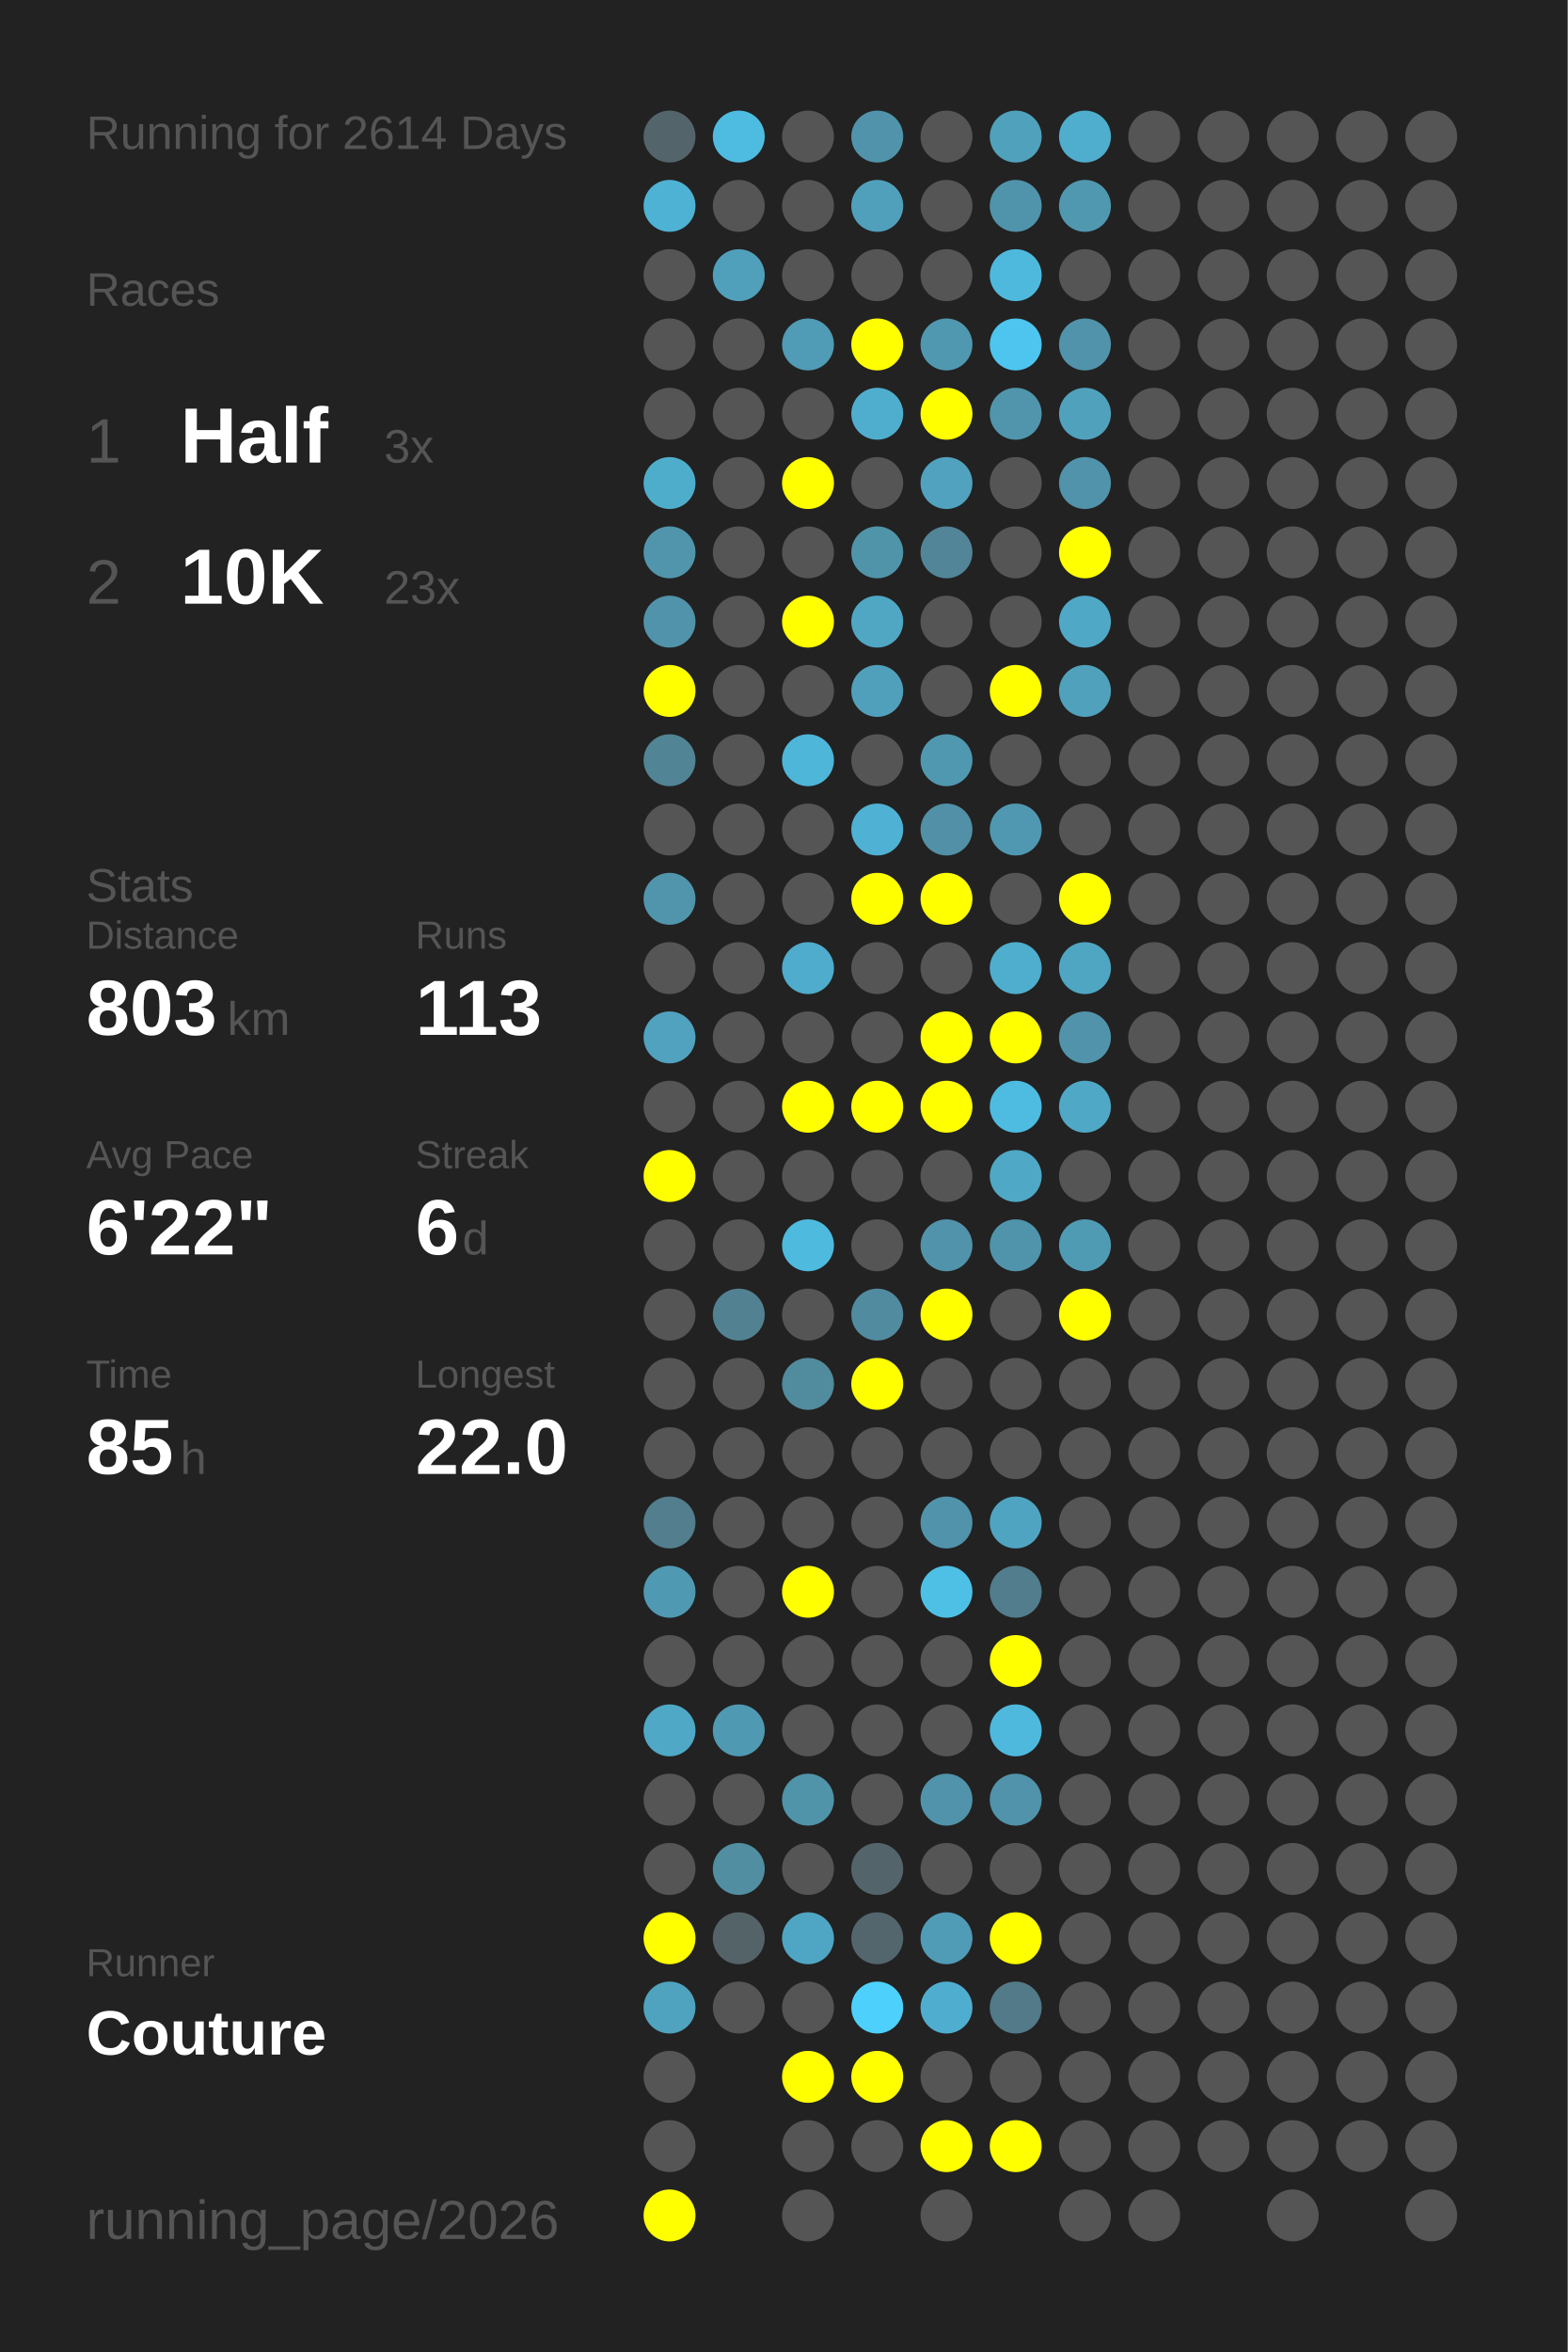
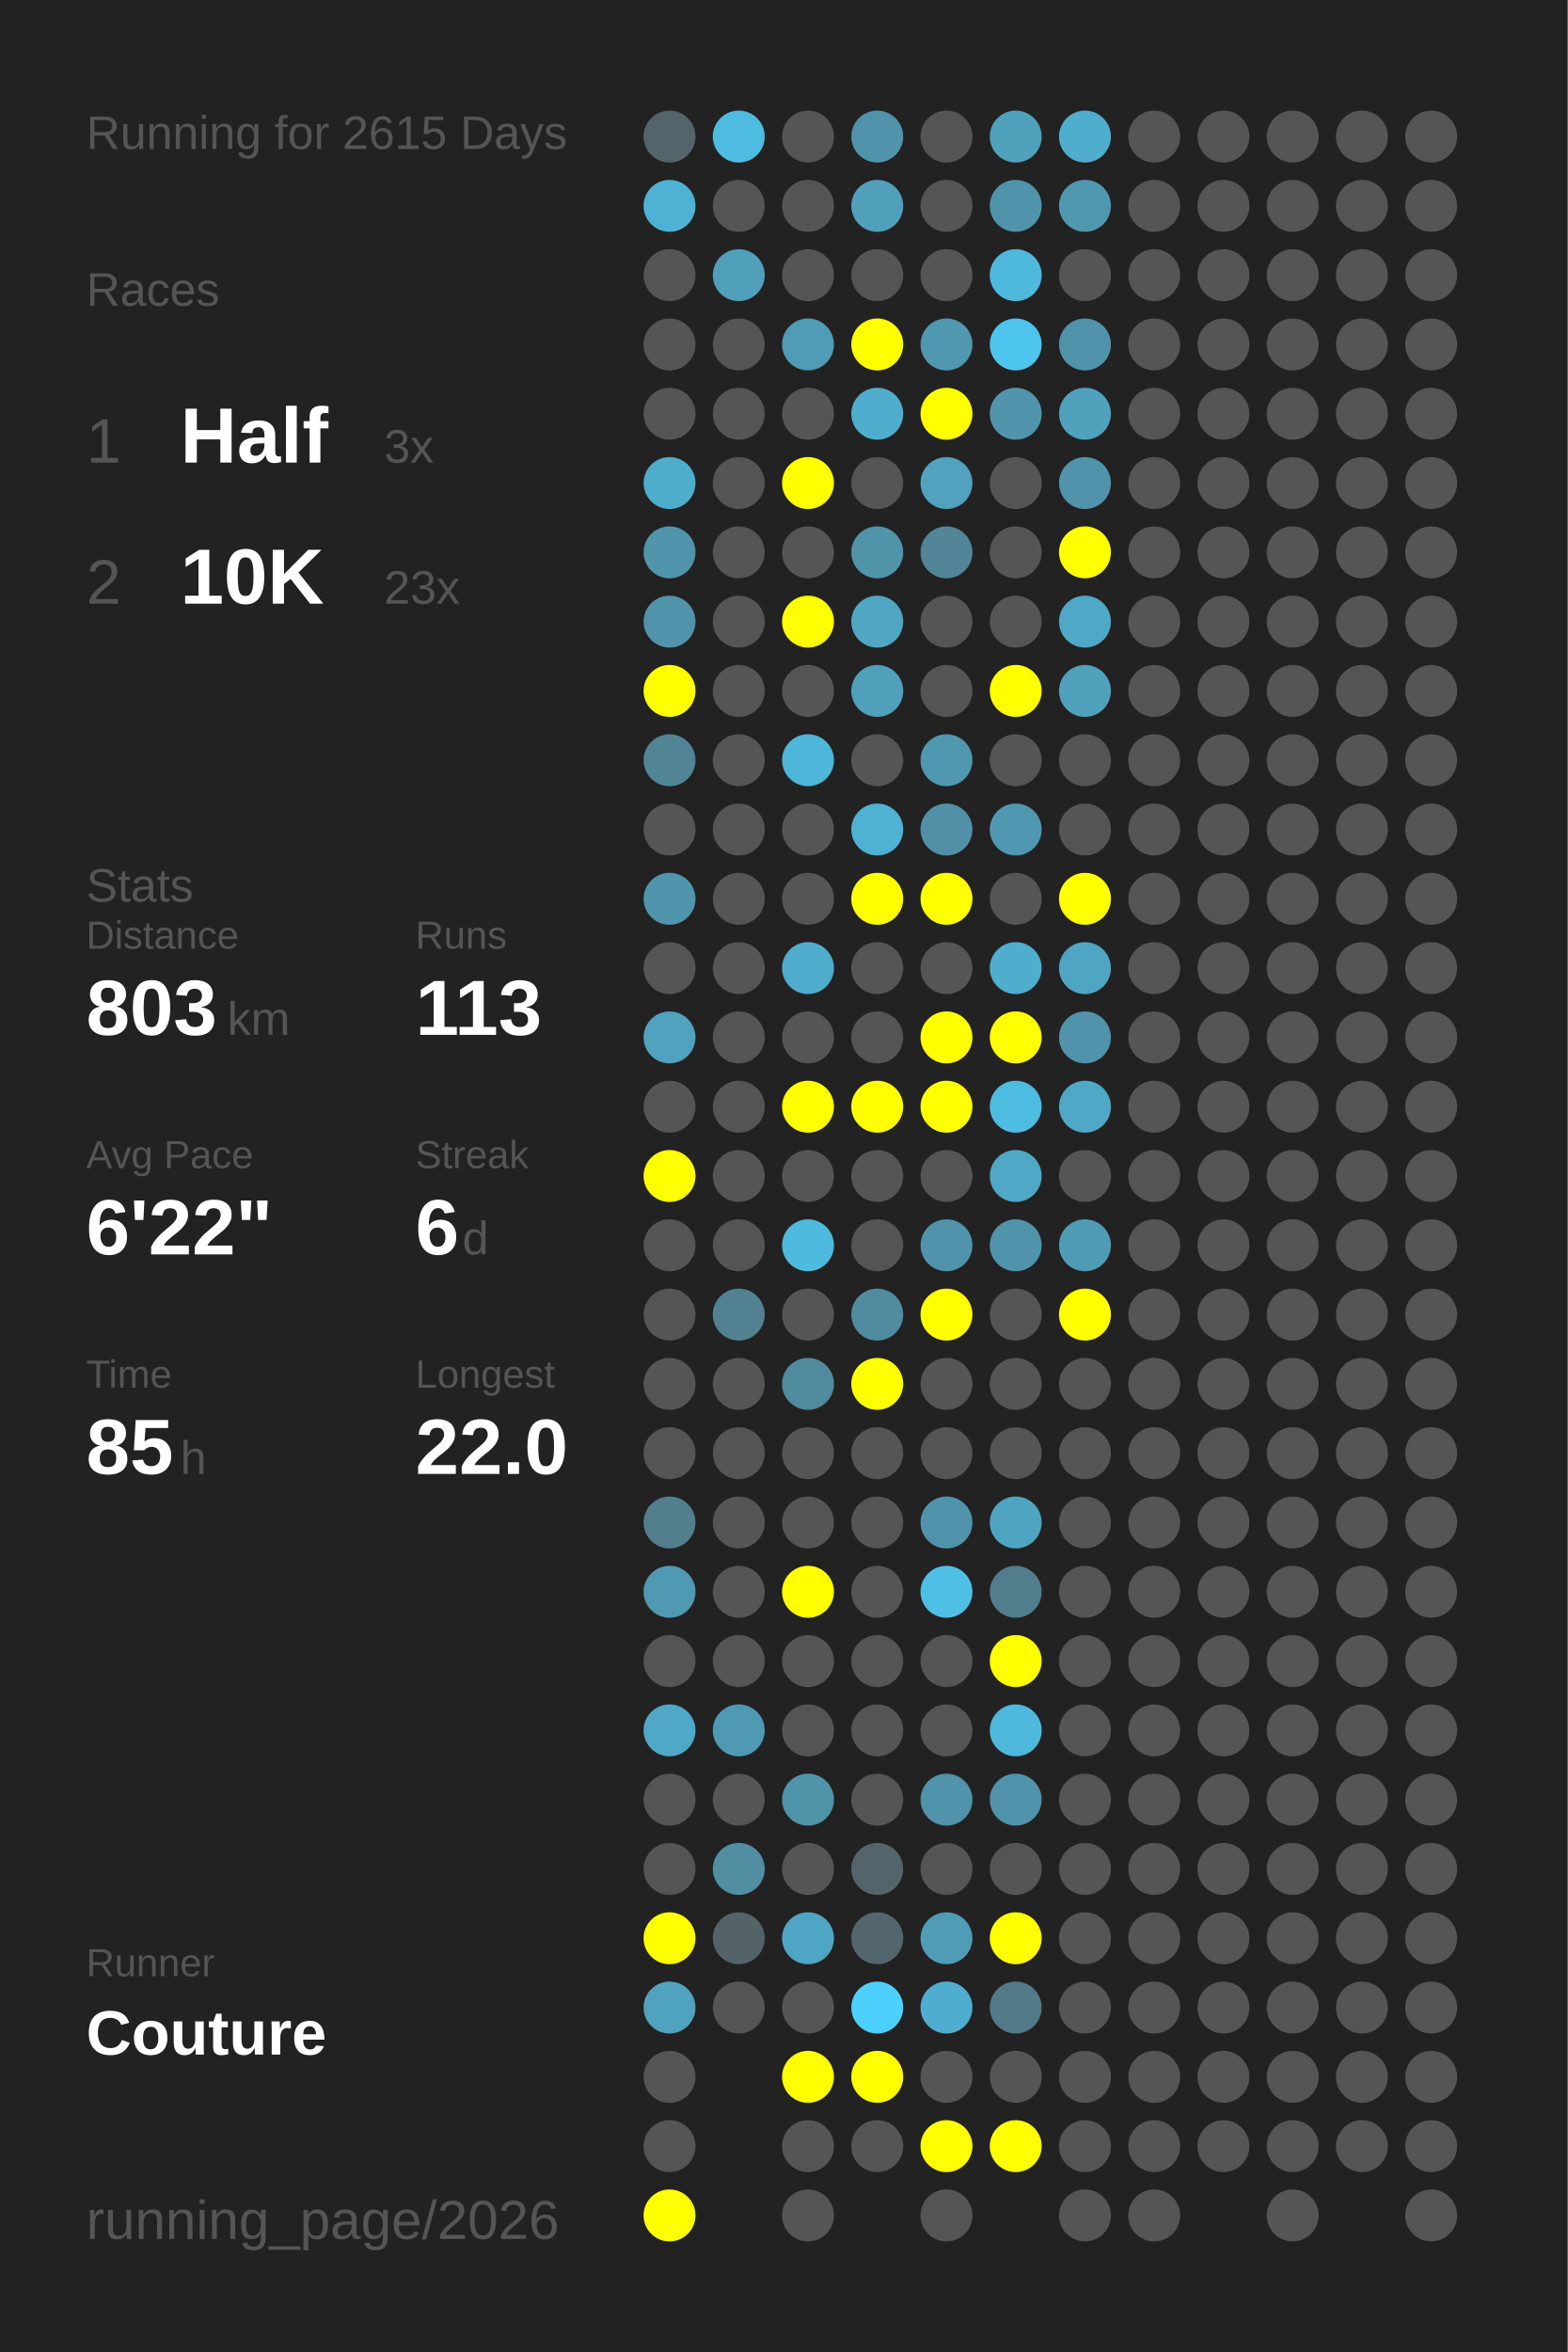
<svg xmlns="http://www.w3.org/2000/svg" baseProfile="full" height="300mm" version="1.1" viewBox="0,0,200,300" width="200mm">
  <defs />
  <rect fill="#222222" height="300" width="200" x="0" y="0" />
-   <text fill="#555555" style="font-size:6px; font-family:Arial;" x="11" y="19">Running for 2614 Days</text>
+   <text fill="#555555" style="font-size:6px; font-family:Arial;" x="11" y="19">Running for 2615 Days</text>
  <text fill="#555555" style="font-size:6px; font-family:Arial;" x="11" y="39">Races</text>
  <text fill="#555555" style="font-size:8px; font-family:Arial;" x="11" y="59">1</text>
  <text fill="#FFFFFF" style="font-size:10px; font-family:Arial; font-weight:bold;" x="23" y="59">Half</text>
  <text fill="#555555" style="font-size:6px; font-family:Arial;" x="49" y="59">3x</text>
  <text fill="#555555" style="font-size:8px; font-family:Arial;" x="11" y="77">2</text>
  <text fill="#FFFFFF" style="font-size:10px; font-family:Arial; font-weight:bold;" x="23" y="77">10K</text>
  <text fill="#555555" style="font-size:6px; font-family:Arial;" x="49" y="77">23x</text>
  <text fill="#555555" style="font-size:6px; font-family:Arial;" x="11" y="115">Stats</text>
  <text fill="#555555" style="font-size:5px; font-family:Arial;" x="11" y="121">Distance</text>
  <text fill="#FFFFFF" style="font-size:10px; font-family:Arial; font-weight:bold;" x="11" y="132">803</text>
  <text fill="#555555" style="font-size:6px; font-family:Arial;" x="29" y="132">km</text>
  <text fill="#555555" style="font-size:5px; font-family:Arial;" x="53" y="121">Runs</text>
  <text fill="#FFFFFF" style="font-size:10px; font-family:Arial; font-weight:bold;" x="53" y="132">113</text>
  <text fill="#555555" style="font-size:5px; font-family:Arial;" x="11" y="149">Avg Pace</text>
  <text fill="#FFFFFF" style="font-size:10px; font-family:Arial; font-weight:bold;" x="11" y="160">6'22"</text>
  <text fill="#555555" style="font-size:5px; font-family:Arial;" x="53" y="149">Streak</text>
  <text fill="#FFFFFF" style="font-size:10px; font-family:Arial; font-weight:bold;" x="53" y="160">6</text>
  <text fill="#555555" style="font-size:6px; font-family:Arial;" x="59" y="160">d</text>
  <text fill="#555555" style="font-size:5px; font-family:Arial;" x="11" y="177">Time</text>
  <text fill="#FFFFFF" style="font-size:10px; font-family:Arial; font-weight:bold;" x="11" y="188">85</text>
  <text fill="#555555" style="font-size:6px; font-family:Arial;" x="23" y="188">h</text>
  <text fill="#555555" style="font-size:5px; font-family:Arial;" x="53" y="177">Longest</text>
  <text fill="#FFFFFF" style="font-size:10px; font-family:Arial; font-weight:bold;" x="53" y="188">22.0</text>
  <text fill="#555555" style="font-size:5px; font-family:Arial;" x="11" y="252.065">Runner</text>
  <text fill="#FFFFFF" style="font-size:8px; font-family:Arial; font-weight:bold;" x="11" y="262.065">Couture</text>
  <text fill="#555555" style="font-size:7px; font-family:Arial;" x="11" y="285.581">running_page/2026</text>
  <circle cx="85.417" cy="17.419" fill="#53656a" r="3.312" />
  <circle cx="85.417" cy="26.258" fill="#4eb2d4" r="3.312" />
  <circle cx="85.417" cy="35.097" fill="#555555" r="3.312" />
  <circle cx="85.417" cy="43.935" fill="#555555" r="3.312" />
  <circle cx="85.417" cy="52.774" fill="#555555" r="3.312" />
  <circle cx="85.417" cy="61.613" fill="#4fadcc" r="3.312" />
  <circle cx="85.417" cy="70.452" fill="#5095ac" r="3.312" />
  <circle cx="85.417" cy="79.29" fill="#5093aa" r="3.312" />
  <circle cx="85.417" cy="88.129" fill="#FFFF00" r="3.312" />
  <circle cx="85.417" cy="96.968" fill="#518495" r="3.312" />
  <circle cx="85.417" cy="105.806" fill="#555555" r="3.312" />
  <circle cx="85.417" cy="114.645" fill="#5095ac" r="3.312" />
  <circle cx="85.417" cy="123.484" fill="#555555" r="3.312" />
  <circle cx="85.417" cy="132.323" fill="#50a2be" r="3.312" />
  <circle cx="85.417" cy="141.161" fill="#555555" r="3.312" />
  <circle cx="85.417" cy="150" fill="#FFFF00" r="3.312" />
  <circle cx="85.417" cy="158.839" fill="#555555" r="3.312" />
  <circle cx="85.417" cy="167.677" fill="#555555" r="3.312" />
  <circle cx="85.417" cy="176.516" fill="#555555" r="3.312" />
  <circle cx="85.417" cy="185.355" fill="#555555" r="3.312" />
  <circle cx="85.417" cy="194.194" fill="#527e8d" r="3.312" />
  <circle cx="85.417" cy="203.032" fill="#5099b2" r="3.312" />
  <circle cx="85.417" cy="211.871" fill="#555555" r="3.312" />
  <circle cx="85.417" cy="220.71" fill="#4fa8c6" r="3.312" />
  <circle cx="85.417" cy="229.548" fill="#555555" r="3.312" />
  <circle cx="85.417" cy="238.387" fill="#555555" r="3.312" />
  <circle cx="85.417" cy="247.226" fill="#FFFF00" r="3.312" />
  <circle cx="85.417" cy="256.065" fill="#4fa3bf" r="3.312" />
  <circle cx="85.417" cy="264.903" fill="#555555" r="3.312" />
  <circle cx="85.417" cy="273.742" fill="#555555" r="3.312" />
  <circle cx="85.417" cy="282.581" fill="#FFFF00" r="3.312" />
  <circle cx="94.25" cy="17.419" fill="#4ebce1" r="3.312" />
  <circle cx="94.25" cy="26.258" fill="#555555" r="3.312" />
  <circle cx="94.25" cy="35.097" fill="#50a0bb" r="3.312" />
  <circle cx="94.25" cy="43.935" fill="#555555" r="3.312" />
  <circle cx="94.25" cy="52.774" fill="#555555" r="3.312" />
  <circle cx="94.25" cy="61.613" fill="#555555" r="3.312" />
  <circle cx="94.25" cy="70.452" fill="#555555" r="3.312" />
  <circle cx="94.25" cy="79.29" fill="#555555" r="3.312" />
  <circle cx="94.25" cy="88.129" fill="#555555" r="3.312" />
  <circle cx="94.25" cy="96.968" fill="#555555" r="3.312" />
  <circle cx="94.25" cy="105.806" fill="#555555" r="3.312" />
  <circle cx="94.25" cy="114.645" fill="#555555" r="3.312" />
  <circle cx="94.25" cy="123.484" fill="#555555" r="3.312" />
  <circle cx="94.25" cy="132.323" fill="#555555" r="3.312" />
  <circle cx="94.25" cy="141.161" fill="#555555" r="3.312" />
  <circle cx="94.25" cy="150" fill="#555555" r="3.312" />
  <circle cx="94.25" cy="158.839" fill="#555555" r="3.312" />
  <circle cx="94.25" cy="167.677" fill="#528292" r="3.312" />
  <circle cx="94.25" cy="176.516" fill="#555555" r="3.312" />
  <circle cx="94.25" cy="185.355" fill="#555555" r="3.312" />
  <circle cx="94.25" cy="194.194" fill="#555555" r="3.312" />
  <circle cx="94.25" cy="203.032" fill="#555555" r="3.312" />
  <circle cx="94.25" cy="211.871" fill="#555555" r="3.312" />
  <circle cx="94.25" cy="220.71" fill="#5099b2" r="3.312" />
  <circle cx="94.25" cy="229.548" fill="#555555" r="3.312" />
  <circle cx="94.25" cy="238.387" fill="#518ea2" r="3.312" />
  <circle cx="94.25" cy="247.226" fill="#546368" r="3.312" />
  <circle cx="94.25" cy="256.065" fill="#555555" r="3.312" />
  <circle cx="103.083" cy="17.419" fill="#555555" r="3.312" />
  <circle cx="103.083" cy="26.258" fill="#555555" r="3.312" />
  <circle cx="103.083" cy="35.097" fill="#555555" r="3.312" />
  <circle cx="103.083" cy="43.935" fill="#509bb5" r="3.312" />
  <circle cx="103.083" cy="52.774" fill="#555555" r="3.312" />
  <circle cx="103.083" cy="61.613" fill="#FFFF00" r="3.312" />
  <circle cx="103.083" cy="70.452" fill="#555555" r="3.312" />
  <circle cx="103.083" cy="79.29" fill="#FFFF00" r="3.312" />
  <circle cx="103.083" cy="88.129" fill="#555555" r="3.312" />
  <circle cx="103.083" cy="96.968" fill="#4eb6d9" r="3.312" />
  <circle cx="103.083" cy="105.806" fill="#555555" r="3.312" />
  <circle cx="103.083" cy="114.645" fill="#555555" r="3.312" />
  <circle cx="103.083" cy="123.484" fill="#4faccc" r="3.312" />
  <circle cx="103.083" cy="132.323" fill="#555555" r="3.312" />
  <circle cx="103.083" cy="141.161" fill="#FFFF00" r="3.312" />
  <circle cx="103.083" cy="150" fill="#555555" r="3.312" />
  <circle cx="103.083" cy="158.839" fill="#4ebade" r="3.312" />
  <circle cx="103.083" cy="167.677" fill="#555555" r="3.312" />
  <circle cx="103.083" cy="176.516" fill="#518b9e" r="3.312" />
  <circle cx="103.083" cy="185.355" fill="#555555" r="3.312" />
  <circle cx="103.083" cy="194.194" fill="#555555" r="3.312" />
  <circle cx="103.083" cy="203.032" fill="#FFFF00" r="3.312" />
  <circle cx="103.083" cy="211.871" fill="#555555" r="3.312" />
  <circle cx="103.083" cy="220.71" fill="#555555" r="3.312" />
  <circle cx="103.083" cy="229.548" fill="#5094aa" r="3.312" />
  <circle cx="103.083" cy="238.387" fill="#555555" r="3.312" />
  <circle cx="103.083" cy="247.226" fill="#4fa6c4" r="3.312" />
  <circle cx="103.083" cy="256.065" fill="#555555" r="3.312" />
  <circle cx="103.083" cy="264.903" fill="#FFFF00" r="3.312" />
  <circle cx="103.083" cy="273.742" fill="#555555" r="3.312" />
  <circle cx="103.083" cy="282.581" fill="#555555" r="3.312" />
  <circle cx="111.917" cy="17.419" fill="#5093aa" r="3.312" />
  <circle cx="111.917" cy="26.258" fill="#50a0bc" r="3.312" />
  <circle cx="111.917" cy="35.097" fill="#555555" r="3.312" />
  <circle cx="111.917" cy="43.935" fill="#FFFF00" r="3.312" />
  <circle cx="111.917" cy="52.774" fill="#4faece" r="3.312" />
  <circle cx="111.917" cy="61.613" fill="#555555" r="3.312" />
  <circle cx="111.917" cy="70.452" fill="#5094aa" r="3.312" />
  <circle cx="111.917" cy="79.29" fill="#4fa7c4" r="3.312" />
  <circle cx="111.917" cy="88.129" fill="#50a0bb" r="3.312" />
  <circle cx="111.917" cy="96.968" fill="#555555" r="3.312" />
  <circle cx="111.917" cy="105.806" fill="#4fb1d3" r="3.312" />
  <circle cx="111.917" cy="114.645" fill="#FFFF00" r="3.312" />
  <circle cx="111.917" cy="123.484" fill="#555555" r="3.312" />
  <circle cx="111.917" cy="132.323" fill="#555555" r="3.312" />
  <circle cx="111.917" cy="141.161" fill="#FFFF00" r="3.312" />
  <circle cx="111.917" cy="150" fill="#555555" r="3.312" />
  <circle cx="111.917" cy="158.839" fill="#555555" r="3.312" />
  <circle cx="111.917" cy="167.677" fill="#518b9f" r="3.312" />
  <circle cx="111.917" cy="176.516" fill="#FFFF00" r="3.312" />
  <circle cx="111.917" cy="185.355" fill="#555555" r="3.312" />
  <circle cx="111.917" cy="194.194" fill="#555555" r="3.312" />
  <circle cx="111.917" cy="203.032" fill="#555555" r="3.312" />
  <circle cx="111.917" cy="211.871" fill="#555555" r="3.312" />
  <circle cx="111.917" cy="220.71" fill="#555555" r="3.312" />
  <circle cx="111.917" cy="229.548" fill="#555555" r="3.312" />
  <circle cx="111.917" cy="238.387" fill="#53656b" r="3.312" />
  <circle cx="111.917" cy="247.226" fill="#53666d" r="3.312" />
  <circle cx="111.917" cy="256.065" fill="#4dd0fc" r="3.312" />
  <circle cx="111.917" cy="264.903" fill="#FFFF00" r="3.312" />
  <circle cx="111.917" cy="273.742" fill="#555555" r="3.312" />
  <circle cx="120.75" cy="17.419" fill="#555555" r="3.312" />
  <circle cx="120.75" cy="26.258" fill="#555555" r="3.312" />
  <circle cx="120.75" cy="35.097" fill="#555555" r="3.312" />
  <circle cx="120.75" cy="43.935" fill="#5098b0" r="3.312" />
  <circle cx="120.75" cy="52.774" fill="#FFFF00" r="3.312" />
  <circle cx="120.75" cy="61.613" fill="#50a2be" r="3.312" />
  <circle cx="120.75" cy="70.452" fill="#518597" r="3.312" />
  <circle cx="120.75" cy="79.29" fill="#555555" r="3.312" />
  <circle cx="120.75" cy="88.129" fill="#555555" r="3.312" />
  <circle cx="120.75" cy="96.968" fill="#5098b0" r="3.312" />
  <circle cx="120.75" cy="105.806" fill="#5190a6" r="3.312" />
  <circle cx="120.75" cy="114.645" fill="#FFFF00" r="3.312" />
  <circle cx="120.75" cy="123.484" fill="#555555" r="3.312" />
  <circle cx="120.75" cy="132.323" fill="#FFFF00" r="3.312" />
  <circle cx="120.75" cy="141.161" fill="#FFFF00" r="3.312" />
  <circle cx="120.75" cy="150" fill="#555555" r="3.312" />
  <circle cx="120.75" cy="158.839" fill="#5093aa" r="3.312" />
  <circle cx="120.75" cy="167.677" fill="#FFFF00" r="3.312" />
  <circle cx="120.75" cy="176.516" fill="#555555" r="3.312" />
  <circle cx="120.75" cy="185.355" fill="#555555" r="3.312" />
  <circle cx="120.75" cy="194.194" fill="#5093aa" r="3.312" />
  <circle cx="120.75" cy="203.032" fill="#4ec0e6" r="3.312" />
  <circle cx="120.75" cy="211.871" fill="#555555" r="3.312" />
  <circle cx="120.75" cy="220.71" fill="#555555" r="3.312" />
  <circle cx="120.75" cy="229.548" fill="#5093aa" r="3.312" />
  <circle cx="120.75" cy="238.387" fill="#555555" r="3.312" />
  <circle cx="120.75" cy="247.226" fill="#509bb5" r="3.312" />
  <circle cx="120.75" cy="256.065" fill="#4faecf" r="3.312" />
  <circle cx="120.75" cy="264.903" fill="#555555" r="3.312" />
  <circle cx="120.75" cy="273.742" fill="#FFFF00" r="3.312" />
  <circle cx="120.75" cy="282.581" fill="#555555" r="3.312" />
  <circle cx="129.583" cy="17.419" fill="#50a1bc" r="3.312" />
  <circle cx="129.583" cy="26.258" fill="#5094ab" r="3.312" />
  <circle cx="129.583" cy="35.097" fill="#4eb9dd" r="3.312" />
  <circle cx="129.583" cy="43.935" fill="#4dc5ee" r="3.312" />
  <circle cx="129.583" cy="52.774" fill="#5095ac" r="3.312" />
  <circle cx="129.583" cy="61.613" fill="#555555" r="3.312" />
  <circle cx="129.583" cy="70.452" fill="#555555" r="3.312" />
  <circle cx="129.583" cy="79.29" fill="#555555" r="3.312" />
  <circle cx="129.583" cy="88.129" fill="#FFFF00" r="3.312" />
  <circle cx="129.583" cy="96.968" fill="#555555" r="3.312" />
  <circle cx="129.583" cy="105.806" fill="#5098b1" r="3.312" />
  <circle cx="129.583" cy="114.645" fill="#555555" r="3.312" />
  <circle cx="129.583" cy="123.484" fill="#4faece" r="3.312" />
  <circle cx="129.583" cy="132.323" fill="#FFFF00" r="3.312" />
  <circle cx="129.583" cy="141.161" fill="#4ebbe0" r="3.312" />
  <circle cx="129.583" cy="150" fill="#4fa8c6" r="3.312" />
  <circle cx="129.583" cy="158.839" fill="#5094ab" r="3.312" />
  <circle cx="129.583" cy="167.677" fill="#555555" r="3.312" />
  <circle cx="129.583" cy="176.516" fill="#555555" r="3.312" />
  <circle cx="129.583" cy="185.355" fill="#555555" r="3.312" />
  <circle cx="129.583" cy="194.194" fill="#4fa4c1" r="3.312" />
  <circle cx="129.583" cy="203.032" fill="#527d8c" r="3.312" />
  <circle cx="129.583" cy="211.871" fill="#FFFF00" r="3.312" />
  <circle cx="129.583" cy="220.71" fill="#4eb9dd" r="3.312" />
  <circle cx="129.583" cy="229.548" fill="#5093aa" r="3.312" />
  <circle cx="129.583" cy="238.387" fill="#555555" r="3.312" />
  <circle cx="129.583" cy="247.226" fill="#FFFF00" r="3.312" />
  <circle cx="129.583" cy="256.065" fill="#527a88" r="3.312" />
  <circle cx="129.583" cy="264.903" fill="#555555" r="3.312" />
  <circle cx="129.583" cy="273.742" fill="#FFFF00" r="3.312" />
  <circle cx="138.417" cy="17.419" fill="#4fadcd" r="3.312" />
  <circle cx="138.417" cy="26.258" fill="#5098b0" r="3.312" />
  <circle cx="138.417" cy="35.097" fill="#555555" r="3.312" />
  <circle cx="138.417" cy="43.935" fill="#5093aa" r="3.312" />
  <circle cx="138.417" cy="52.774" fill="#50a1bc" r="3.312" />
  <circle cx="138.417" cy="61.613" fill="#5093aa" r="3.312" />
  <circle cx="138.417" cy="70.452" fill="#FFFF00" r="3.312" />
  <circle cx="138.417" cy="79.29" fill="#4fa8c6" r="3.312" />
  <circle cx="138.417" cy="88.129" fill="#50a1bc" r="3.312" />
  <circle cx="138.417" cy="96.968" fill="#555555" r="3.312" />
  <circle cx="138.417" cy="105.806" fill="#555555" r="3.312" />
  <circle cx="138.417" cy="114.645" fill="#FFFF00" r="3.312" />
  <circle cx="138.417" cy="123.484" fill="#4fa6c3" r="3.312" />
  <circle cx="138.417" cy="132.323" fill="#5193aa" r="3.312" />
  <circle cx="138.417" cy="141.161" fill="#4fa8c6" r="3.312" />
  <circle cx="138.417" cy="150" fill="#555555" r="3.312" />
  <circle cx="138.417" cy="158.839" fill="#509bb4" r="3.312" />
  <circle cx="138.417" cy="167.677" fill="#FFFF00" r="3.312" />
  <circle cx="138.417" cy="176.516" fill="#555555" r="3.312" />
  <circle cx="138.417" cy="185.355" fill="#555555" r="3.312" />
  <circle cx="138.417" cy="194.194" fill="#555555" r="3.312" />
  <circle cx="138.417" cy="203.032" fill="#555555" r="3.312" />
  <circle cx="138.417" cy="211.871" fill="#555555" r="3.312" />
  <circle cx="138.417" cy="220.71" fill="#555555" r="3.312" />
  <circle cx="138.417" cy="229.548" fill="#555555" r="3.312" />
  <circle cx="138.417" cy="238.387" fill="#555555" r="3.312" />
  <circle cx="138.417" cy="247.226" fill="#555555" r="3.312" />
  <circle cx="138.417" cy="256.065" fill="#555555" r="3.312" />
  <circle cx="138.417" cy="264.903" fill="#555555" r="3.312" />
  <circle cx="138.417" cy="273.742" fill="#555555" r="3.312" />
  <circle cx="138.417" cy="282.581" fill="#555555" r="3.312" />
  <circle cx="147.25" cy="17.419" fill="#555555" r="3.312" />
  <circle cx="147.25" cy="26.258" fill="#555555" r="3.312" />
  <circle cx="147.25" cy="35.097" fill="#555555" r="3.312" />
  <circle cx="147.25" cy="43.935" fill="#555555" r="3.312" />
  <circle cx="147.25" cy="52.774" fill="#555555" r="3.312" />
  <circle cx="147.25" cy="61.613" fill="#555555" r="3.312" />
  <circle cx="147.25" cy="70.452" fill="#555555" r="3.312" />
  <circle cx="147.25" cy="79.29" fill="#555555" r="3.312" />
  <circle cx="147.25" cy="88.129" fill="#555555" r="3.312" />
  <circle cx="147.25" cy="96.968" fill="#555555" r="3.312" />
  <circle cx="147.25" cy="105.806" fill="#555555" r="3.312" />
  <circle cx="147.25" cy="114.645" fill="#555555" r="3.312" />
  <circle cx="147.25" cy="123.484" fill="#555555" r="3.312" />
  <circle cx="147.25" cy="132.323" fill="#555555" r="3.312" />
  <circle cx="147.25" cy="141.161" fill="#555555" r="3.312" />
  <circle cx="147.25" cy="150" fill="#555555" r="3.312" />
  <circle cx="147.25" cy="158.839" fill="#555555" r="3.312" />
  <circle cx="147.25" cy="167.677" fill="#555555" r="3.312" />
  <circle cx="147.25" cy="176.516" fill="#555555" r="3.312" />
  <circle cx="147.25" cy="185.355" fill="#555555" r="3.312" />
  <circle cx="147.25" cy="194.194" fill="#555555" r="3.312" />
  <circle cx="147.25" cy="203.032" fill="#555555" r="3.312" />
  <circle cx="147.25" cy="211.871" fill="#555555" r="3.312" />
  <circle cx="147.25" cy="220.71" fill="#555555" r="3.312" />
  <circle cx="147.25" cy="229.548" fill="#555555" r="3.312" />
  <circle cx="147.25" cy="238.387" fill="#555555" r="3.312" />
  <circle cx="147.25" cy="247.226" fill="#555555" r="3.312" />
  <circle cx="147.25" cy="256.065" fill="#555555" r="3.312" />
  <circle cx="147.25" cy="264.903" fill="#555555" r="3.312" />
  <circle cx="147.25" cy="273.742" fill="#555555" r="3.312" />
  <circle cx="147.25" cy="282.581" fill="#555555" r="3.312" />
  <circle cx="156.083" cy="17.419" fill="#555555" r="3.312" />
  <circle cx="156.083" cy="26.258" fill="#555555" r="3.312" />
  <circle cx="156.083" cy="35.097" fill="#555555" r="3.312" />
  <circle cx="156.083" cy="43.935" fill="#555555" r="3.312" />
  <circle cx="156.083" cy="52.774" fill="#555555" r="3.312" />
  <circle cx="156.083" cy="61.613" fill="#555555" r="3.312" />
  <circle cx="156.083" cy="70.452" fill="#555555" r="3.312" />
  <circle cx="156.083" cy="79.29" fill="#555555" r="3.312" />
  <circle cx="156.083" cy="88.129" fill="#555555" r="3.312" />
  <circle cx="156.083" cy="96.968" fill="#555555" r="3.312" />
  <circle cx="156.083" cy="105.806" fill="#555555" r="3.312" />
  <circle cx="156.083" cy="114.645" fill="#555555" r="3.312" />
  <circle cx="156.083" cy="123.484" fill="#555555" r="3.312" />
  <circle cx="156.083" cy="132.323" fill="#555555" r="3.312" />
  <circle cx="156.083" cy="141.161" fill="#555555" r="3.312" />
  <circle cx="156.083" cy="150" fill="#555555" r="3.312" />
  <circle cx="156.083" cy="158.839" fill="#555555" r="3.312" />
  <circle cx="156.083" cy="167.677" fill="#555555" r="3.312" />
  <circle cx="156.083" cy="176.516" fill="#555555" r="3.312" />
  <circle cx="156.083" cy="185.355" fill="#555555" r="3.312" />
  <circle cx="156.083" cy="194.194" fill="#555555" r="3.312" />
  <circle cx="156.083" cy="203.032" fill="#555555" r="3.312" />
  <circle cx="156.083" cy="211.871" fill="#555555" r="3.312" />
  <circle cx="156.083" cy="220.71" fill="#555555" r="3.312" />
  <circle cx="156.083" cy="229.548" fill="#555555" r="3.312" />
  <circle cx="156.083" cy="238.387" fill="#555555" r="3.312" />
  <circle cx="156.083" cy="247.226" fill="#555555" r="3.312" />
  <circle cx="156.083" cy="256.065" fill="#555555" r="3.312" />
  <circle cx="156.083" cy="264.903" fill="#555555" r="3.312" />
  <circle cx="156.083" cy="273.742" fill="#555555" r="3.312" />
  <circle cx="164.917" cy="17.419" fill="#555555" r="3.312" />
  <circle cx="164.917" cy="26.258" fill="#555555" r="3.312" />
  <circle cx="164.917" cy="35.097" fill="#555555" r="3.312" />
  <circle cx="164.917" cy="43.935" fill="#555555" r="3.312" />
  <circle cx="164.917" cy="52.774" fill="#555555" r="3.312" />
  <circle cx="164.917" cy="61.613" fill="#555555" r="3.312" />
  <circle cx="164.917" cy="70.452" fill="#555555" r="3.312" />
  <circle cx="164.917" cy="79.29" fill="#555555" r="3.312" />
  <circle cx="164.917" cy="88.129" fill="#555555" r="3.312" />
  <circle cx="164.917" cy="96.968" fill="#555555" r="3.312" />
  <circle cx="164.917" cy="105.806" fill="#555555" r="3.312" />
  <circle cx="164.917" cy="114.645" fill="#555555" r="3.312" />
  <circle cx="164.917" cy="123.484" fill="#555555" r="3.312" />
  <circle cx="164.917" cy="132.323" fill="#555555" r="3.312" />
  <circle cx="164.917" cy="141.161" fill="#555555" r="3.312" />
  <circle cx="164.917" cy="150" fill="#555555" r="3.312" />
  <circle cx="164.917" cy="158.839" fill="#555555" r="3.312" />
  <circle cx="164.917" cy="167.677" fill="#555555" r="3.312" />
  <circle cx="164.917" cy="176.516" fill="#555555" r="3.312" />
  <circle cx="164.917" cy="185.355" fill="#555555" r="3.312" />
  <circle cx="164.917" cy="194.194" fill="#555555" r="3.312" />
  <circle cx="164.917" cy="203.032" fill="#555555" r="3.312" />
  <circle cx="164.917" cy="211.871" fill="#555555" r="3.312" />
  <circle cx="164.917" cy="220.71" fill="#555555" r="3.312" />
  <circle cx="164.917" cy="229.548" fill="#555555" r="3.312" />
  <circle cx="164.917" cy="238.387" fill="#555555" r="3.312" />
  <circle cx="164.917" cy="247.226" fill="#555555" r="3.312" />
  <circle cx="164.917" cy="256.065" fill="#555555" r="3.312" />
  <circle cx="164.917" cy="264.903" fill="#555555" r="3.312" />
  <circle cx="164.917" cy="273.742" fill="#555555" r="3.312" />
  <circle cx="164.917" cy="282.581" fill="#555555" r="3.312" />
  <circle cx="173.75" cy="17.419" fill="#555555" r="3.312" />
  <circle cx="173.75" cy="26.258" fill="#555555" r="3.312" />
  <circle cx="173.75" cy="35.097" fill="#555555" r="3.312" />
  <circle cx="173.75" cy="43.935" fill="#555555" r="3.312" />
  <circle cx="173.75" cy="52.774" fill="#555555" r="3.312" />
  <circle cx="173.75" cy="61.613" fill="#555555" r="3.312" />
  <circle cx="173.75" cy="70.452" fill="#555555" r="3.312" />
  <circle cx="173.75" cy="79.29" fill="#555555" r="3.312" />
  <circle cx="173.75" cy="88.129" fill="#555555" r="3.312" />
  <circle cx="173.75" cy="96.968" fill="#555555" r="3.312" />
  <circle cx="173.75" cy="105.806" fill="#555555" r="3.312" />
  <circle cx="173.75" cy="114.645" fill="#555555" r="3.312" />
  <circle cx="173.75" cy="123.484" fill="#555555" r="3.312" />
  <circle cx="173.75" cy="132.323" fill="#555555" r="3.312" />
  <circle cx="173.75" cy="141.161" fill="#555555" r="3.312" />
  <circle cx="173.75" cy="150" fill="#555555" r="3.312" />
  <circle cx="173.75" cy="158.839" fill="#555555" r="3.312" />
  <circle cx="173.75" cy="167.677" fill="#555555" r="3.312" />
  <circle cx="173.75" cy="176.516" fill="#555555" r="3.312" />
  <circle cx="173.75" cy="185.355" fill="#555555" r="3.312" />
  <circle cx="173.75" cy="194.194" fill="#555555" r="3.312" />
  <circle cx="173.75" cy="203.032" fill="#555555" r="3.312" />
  <circle cx="173.75" cy="211.871" fill="#555555" r="3.312" />
  <circle cx="173.75" cy="220.71" fill="#555555" r="3.312" />
  <circle cx="173.75" cy="229.548" fill="#555555" r="3.312" />
  <circle cx="173.75" cy="238.387" fill="#555555" r="3.312" />
  <circle cx="173.75" cy="247.226" fill="#555555" r="3.312" />
  <circle cx="173.75" cy="256.065" fill="#555555" r="3.312" />
  <circle cx="173.75" cy="264.903" fill="#555555" r="3.312" />
  <circle cx="173.75" cy="273.742" fill="#555555" r="3.312" />
  <circle cx="182.583" cy="17.419" fill="#555555" r="3.312" />
  <circle cx="182.583" cy="26.258" fill="#555555" r="3.312" />
  <circle cx="182.583" cy="35.097" fill="#555555" r="3.312" />
  <circle cx="182.583" cy="43.935" fill="#555555" r="3.312" />
  <circle cx="182.583" cy="52.774" fill="#555555" r="3.312" />
  <circle cx="182.583" cy="61.613" fill="#555555" r="3.312" />
  <circle cx="182.583" cy="70.452" fill="#555555" r="3.312" />
  <circle cx="182.583" cy="79.29" fill="#555555" r="3.312" />
  <circle cx="182.583" cy="88.129" fill="#555555" r="3.312" />
  <circle cx="182.583" cy="96.968" fill="#555555" r="3.312" />
  <circle cx="182.583" cy="105.806" fill="#555555" r="3.312" />
  <circle cx="182.583" cy="114.645" fill="#555555" r="3.312" />
  <circle cx="182.583" cy="123.484" fill="#555555" r="3.312" />
  <circle cx="182.583" cy="132.323" fill="#555555" r="3.312" />
  <circle cx="182.583" cy="141.161" fill="#555555" r="3.312" />
  <circle cx="182.583" cy="150" fill="#555555" r="3.312" />
  <circle cx="182.583" cy="158.839" fill="#555555" r="3.312" />
  <circle cx="182.583" cy="167.677" fill="#555555" r="3.312" />
  <circle cx="182.583" cy="176.516" fill="#555555" r="3.312" />
  <circle cx="182.583" cy="185.355" fill="#555555" r="3.312" />
  <circle cx="182.583" cy="194.194" fill="#555555" r="3.312" />
  <circle cx="182.583" cy="203.032" fill="#555555" r="3.312" />
  <circle cx="182.583" cy="211.871" fill="#555555" r="3.312" />
  <circle cx="182.583" cy="220.71" fill="#555555" r="3.312" />
  <circle cx="182.583" cy="229.548" fill="#555555" r="3.312" />
  <circle cx="182.583" cy="238.387" fill="#555555" r="3.312" />
  <circle cx="182.583" cy="247.226" fill="#555555" r="3.312" />
  <circle cx="182.583" cy="256.065" fill="#555555" r="3.312" />
  <circle cx="182.583" cy="264.903" fill="#555555" r="3.312" />
  <circle cx="182.583" cy="273.742" fill="#555555" r="3.312" />
  <circle cx="182.583" cy="282.581" fill="#555555" r="3.312" />
</svg>
